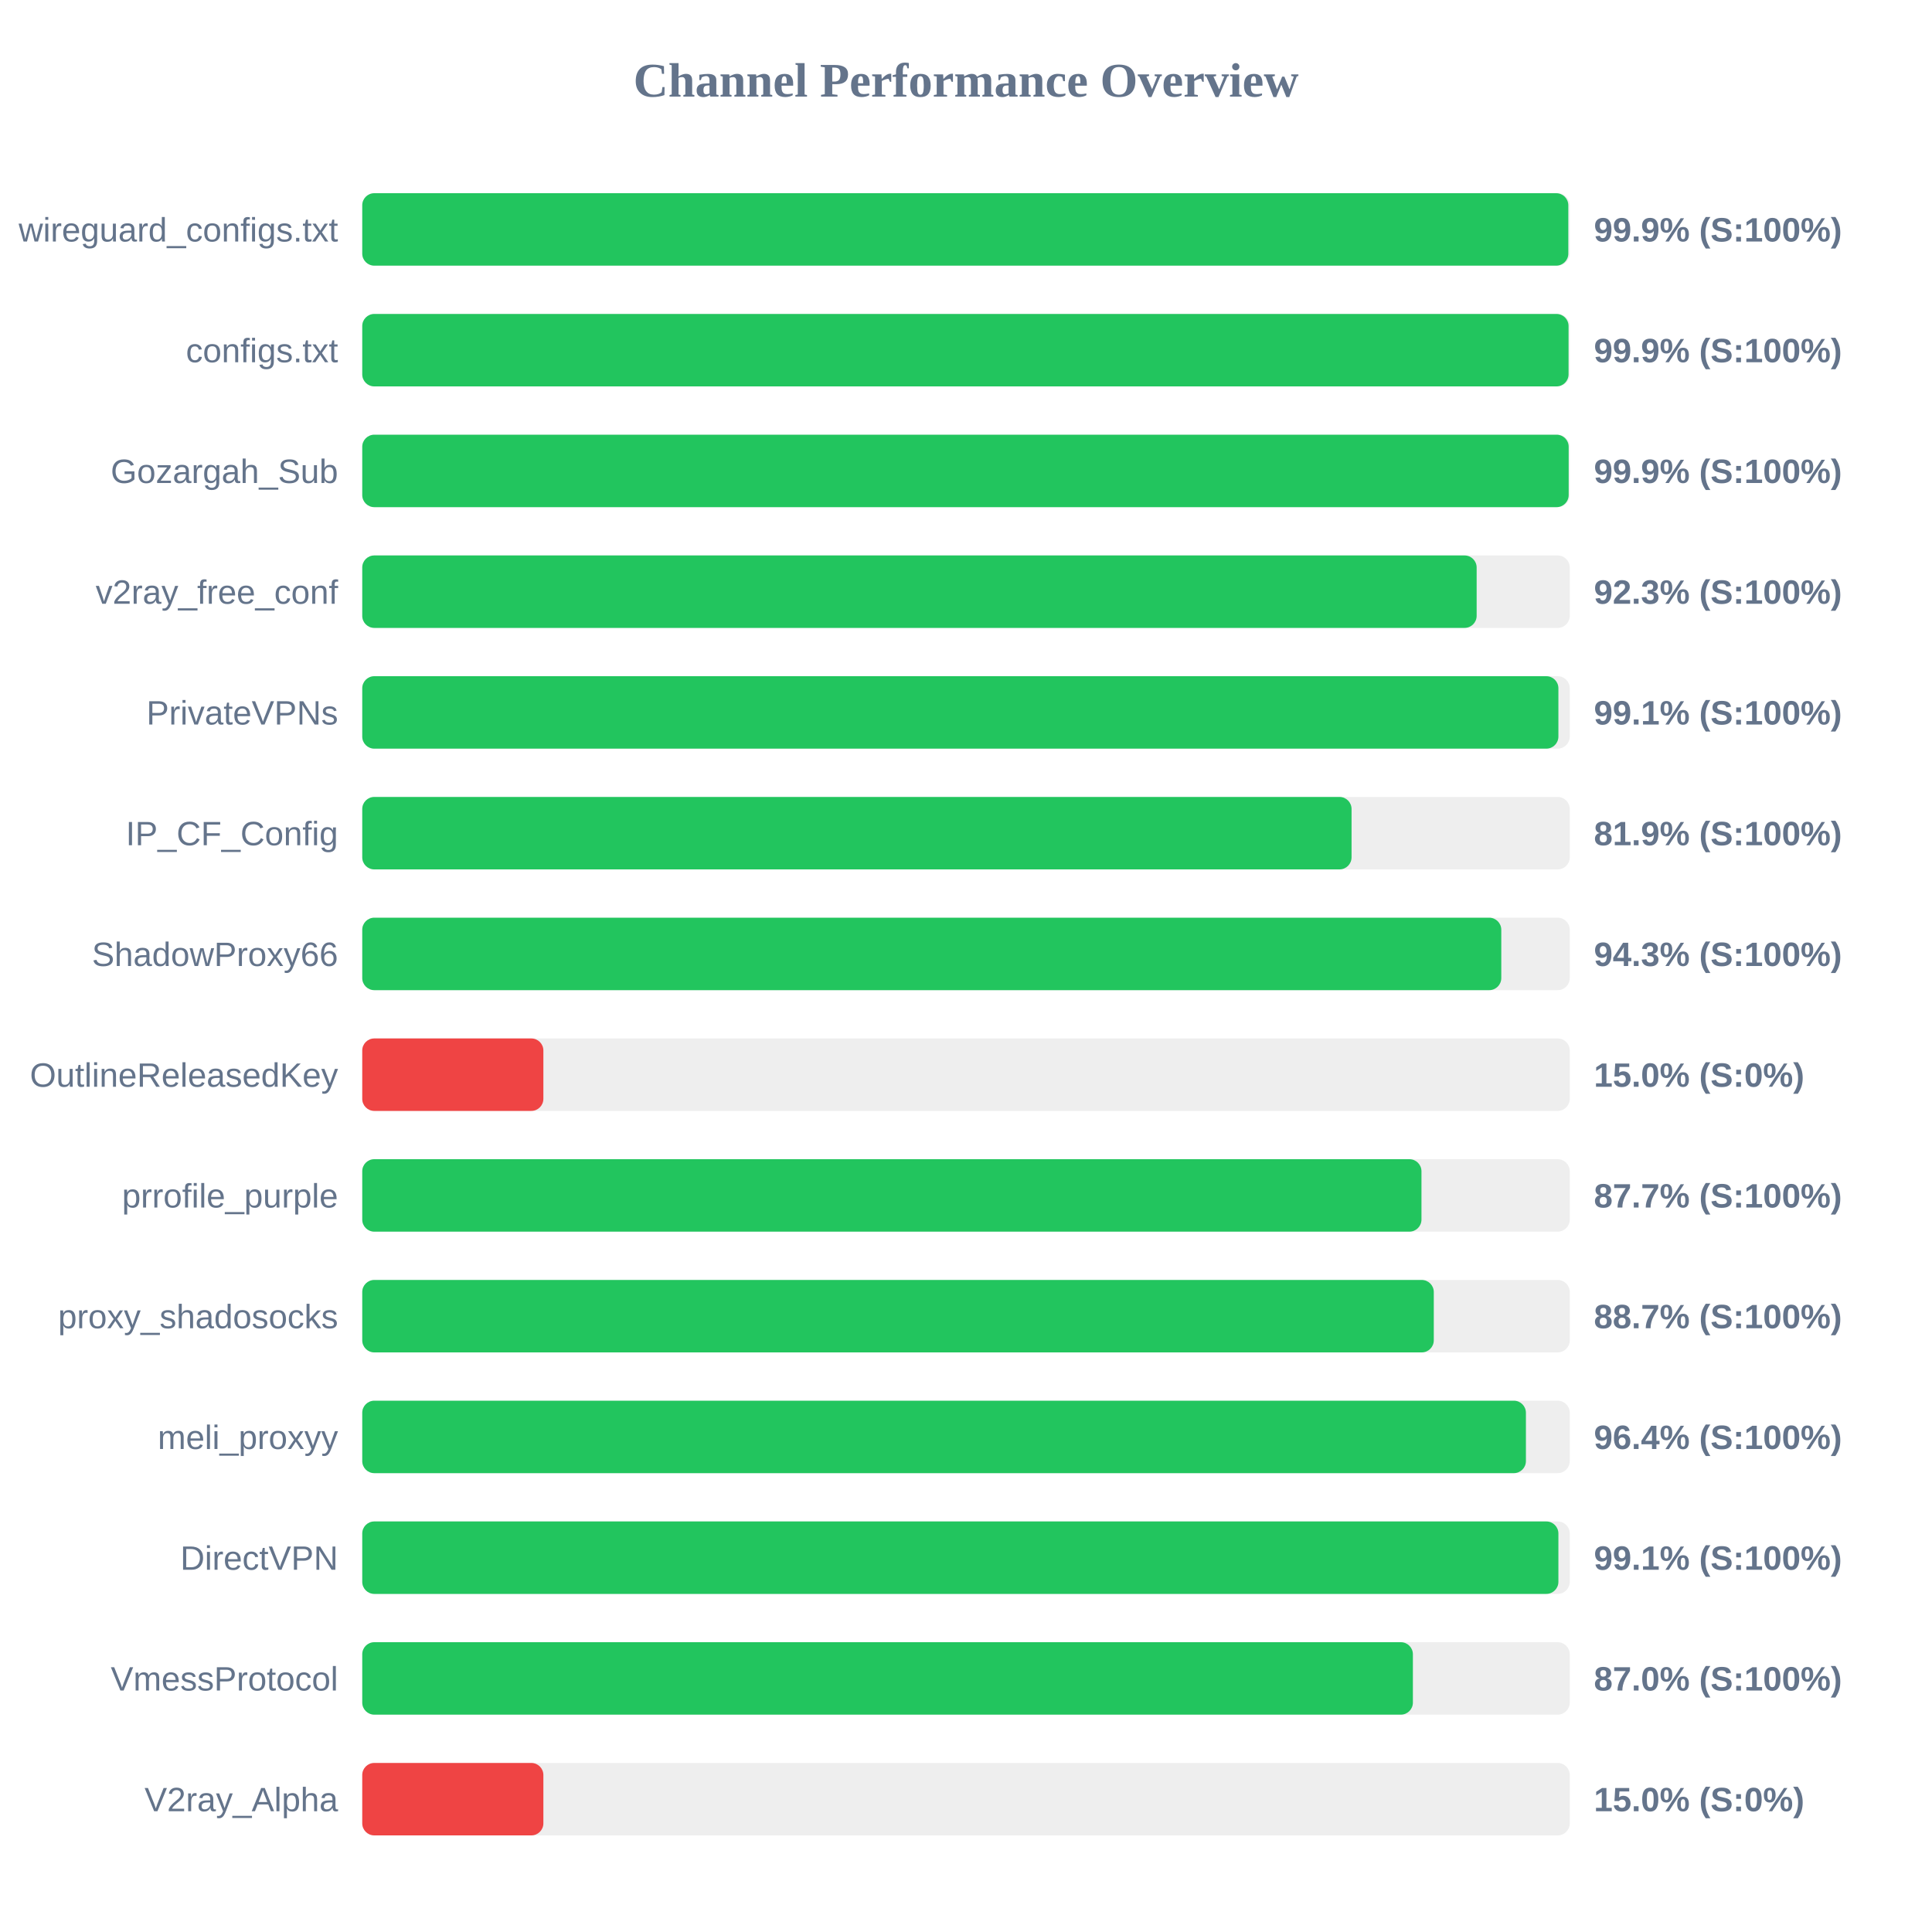
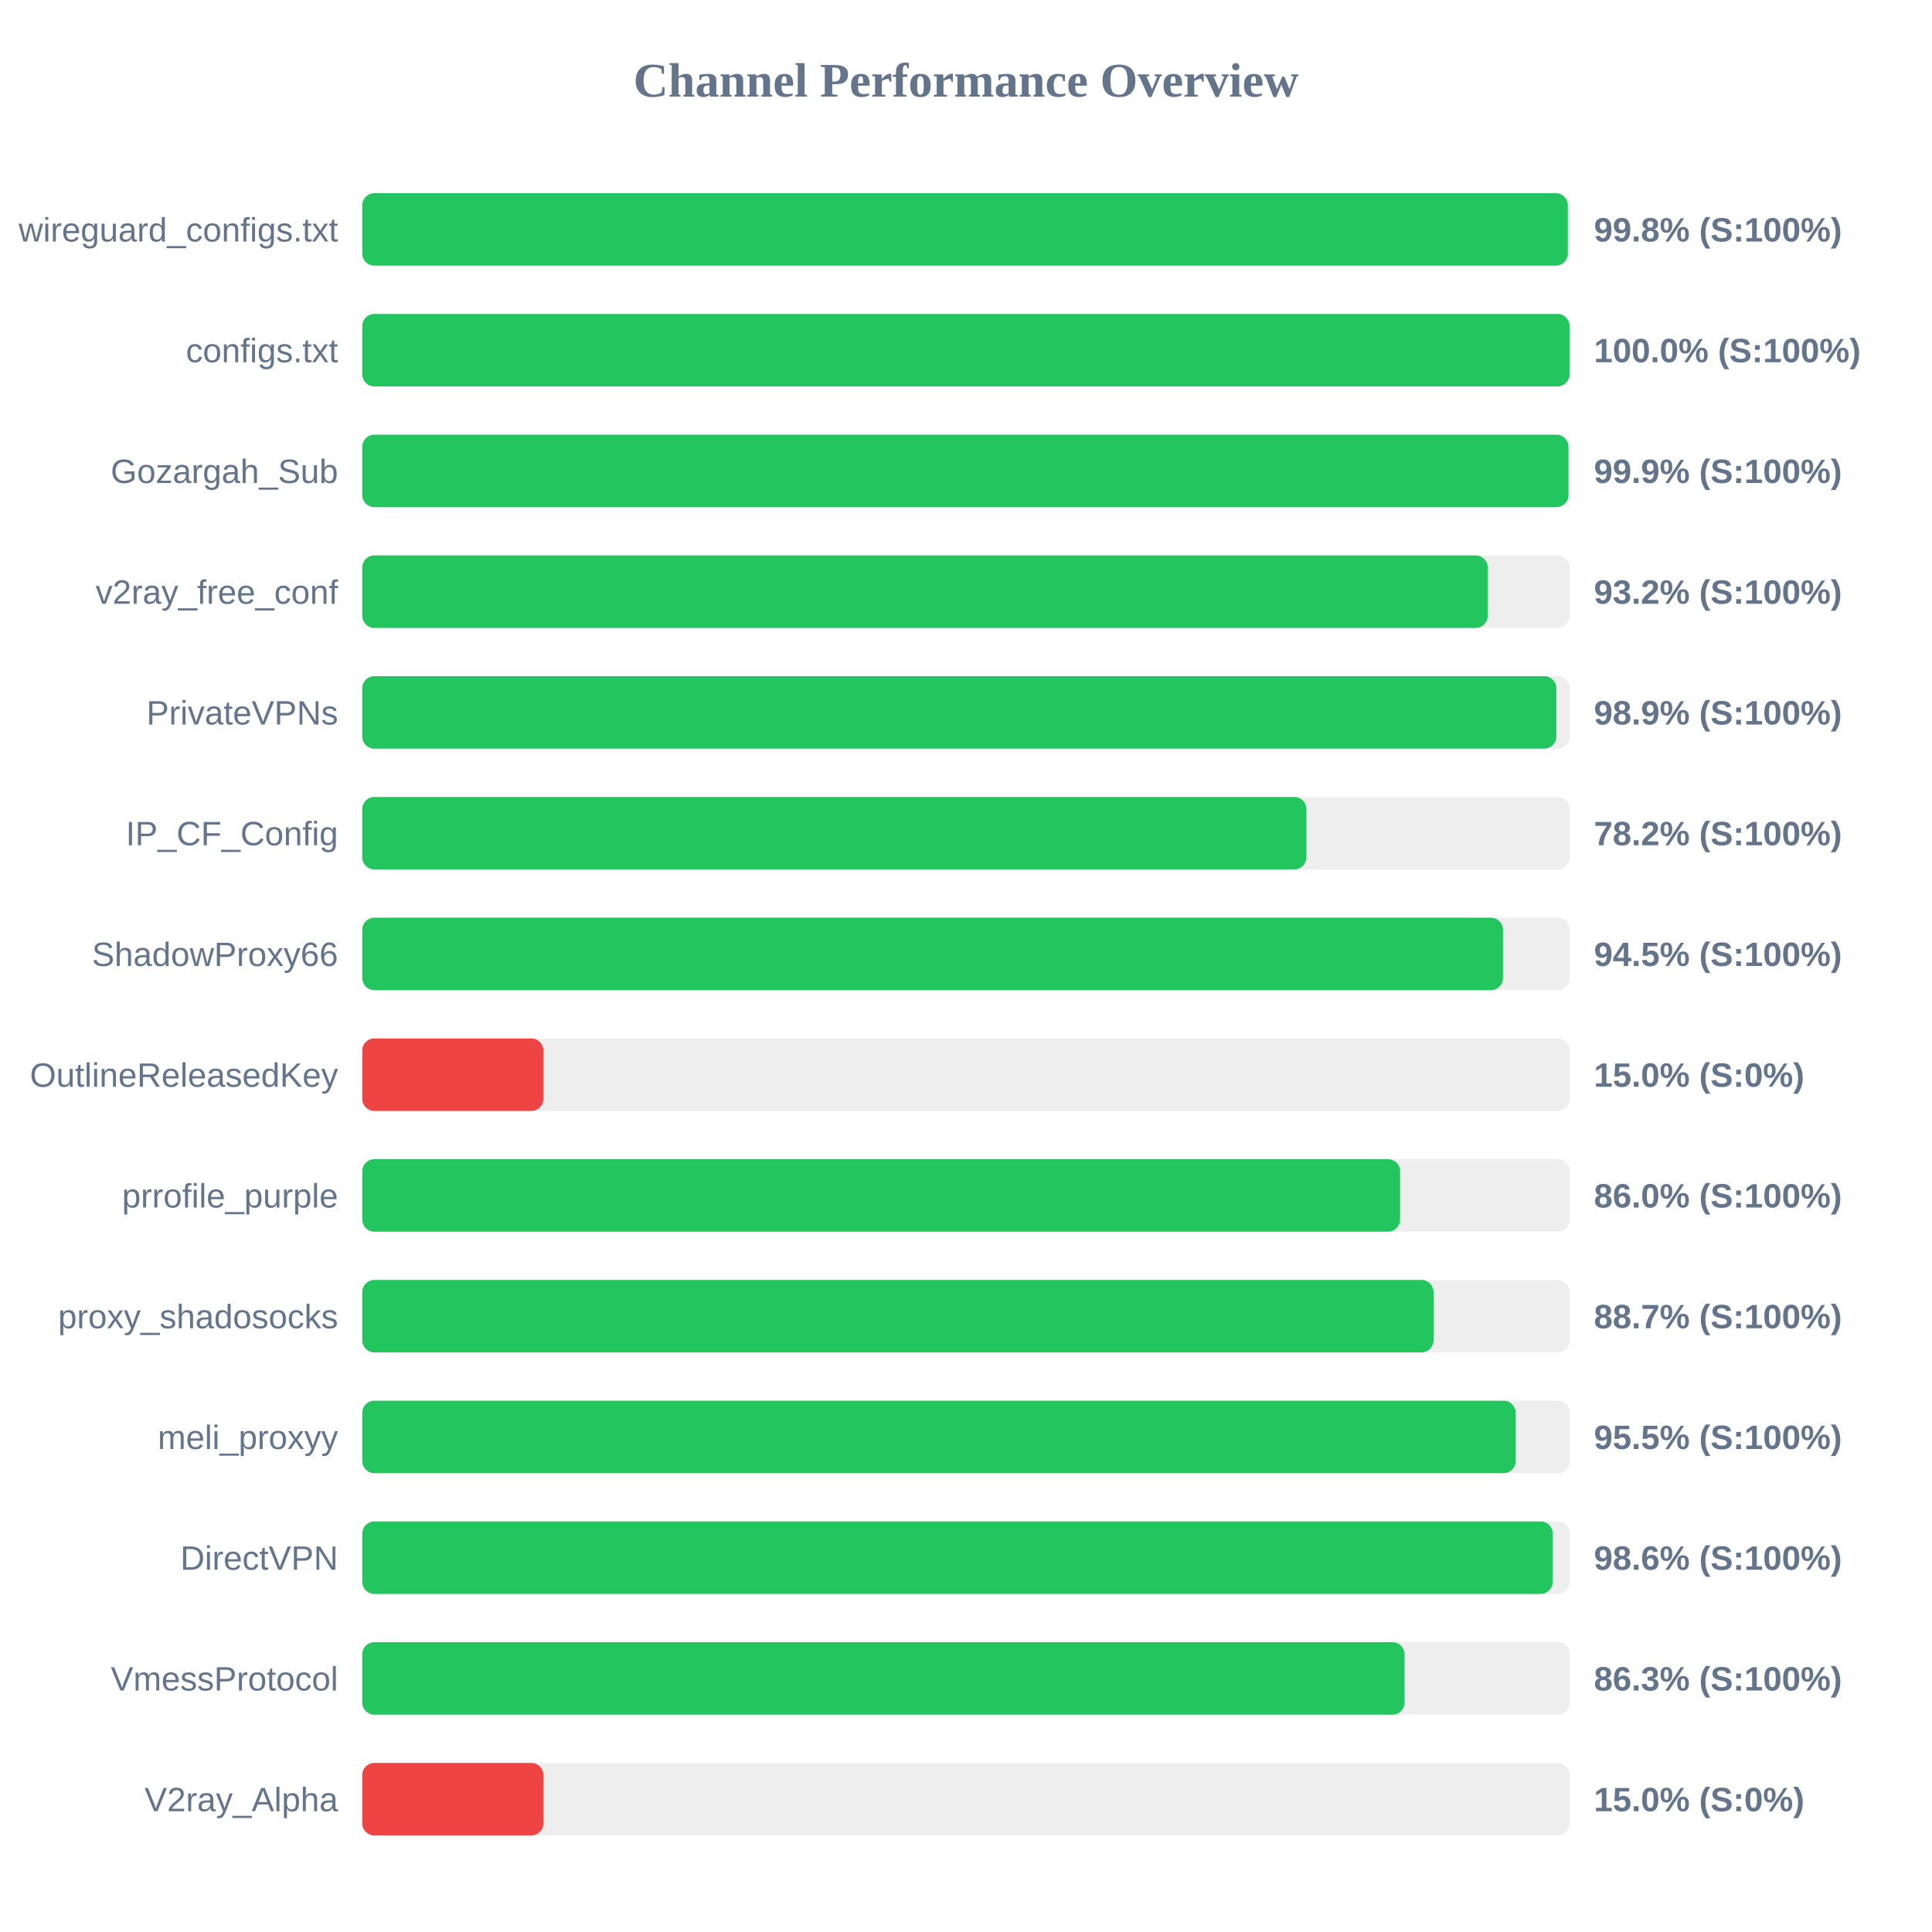
<svg xmlns="http://www.w3.org/2000/svg" width="800" height="800" version="1.1">
  <style>
        .row { font: 14px Arial; fill: #64748b; }
        .score { font: bold 14px Arial; fill: #64748b; }
    </style>
  <text x="400" y="40" text-anchor="middle" font-size="20px" font-weight="bold" fill="#64748b">Channel Performance Overview</text>
  <rect x="150" y="80" width="500" height="30" fill="#eee" rx="5" />
-   <rect x="150" y="80" width="499.4" height="30" fill="#22c55e" rx="5" />
+   <rect x="150" y="80" width="499.2" height="30" fill="#22c55e" rx="5" />
  <text x="140" y="100" text-anchor="end" class="row">wireguard_configs.txt</text>
-   <text x="660" y="100" text-anchor="start" class="score">99.9% (S:100%)</text>
+   <text x="660" y="100" text-anchor="start" class="score">99.8% (S:100%)</text>
  <rect x="150" y="130" width="500" height="30" fill="#eee" rx="5" />
-   <rect x="150" y="130" width="499.5" height="30" fill="#22c55e" rx="5" />
+   <rect x="150" y="130" width="499.9" height="30" fill="#22c55e" rx="5" />
  <text x="140" y="150" text-anchor="end" class="row">configs.txt</text>
-   <text x="660" y="150" text-anchor="start" class="score">99.9% (S:100%)</text>
+   <text x="660" y="150" text-anchor="start" class="score">100.0% (S:100%)</text>
  <rect x="150" y="180" width="500" height="30" fill="#eee" rx="5" />
-   <rect x="150" y="180" width="499.55" height="30" fill="#22c55e" rx="5" />
+   <rect x="150" y="180" width="499.45" height="30" fill="#22c55e" rx="5" />
  <text x="140" y="200" text-anchor="end" class="row">Gozargah_Sub</text>
  <text x="660" y="200" text-anchor="start" class="score">99.9% (S:100%)</text>
  <rect x="150" y="230" width="500" height="30" fill="#eee" rx="5" />
-   <rect x="150" y="230" width="461.45" height="30" fill="#22c55e" rx="5" />
+   <rect x="150" y="230" width="466.05" height="30" fill="#22c55e" rx="5" />
  <text x="140" y="250" text-anchor="end" class="row">v2ray_free_conf</text>
-   <text x="660" y="250" text-anchor="start" class="score">92.3% (S:100%)</text>
+   <text x="660" y="250" text-anchor="start" class="score">93.2% (S:100%)</text>
  <rect x="150" y="280" width="500" height="30" fill="#eee" rx="5" />
-   <rect x="150" y="280" width="495.3" height="30" fill="#22c55e" rx="5" />
+   <rect x="150" y="280" width="494.45" height="30" fill="#22c55e" rx="5" />
  <text x="140" y="300" text-anchor="end" class="row">PrivateVPNs</text>
-   <text x="660" y="300" text-anchor="start" class="score">99.1% (S:100%)</text>
+   <text x="660" y="300" text-anchor="start" class="score">98.9% (S:100%)</text>
  <rect x="150" y="330" width="500" height="30" fill="#eee" rx="5" />
-   <rect x="150" y="330" width="409.65" height="30" fill="#22c55e" rx="5" />
+   <rect x="150" y="330" width="390.95" height="30" fill="#22c55e" rx="5" />
  <text x="140" y="350" text-anchor="end" class="row">IP_CF_Config</text>
-   <text x="660" y="350" text-anchor="start" class="score">81.9% (S:100%)</text>
+   <text x="660" y="350" text-anchor="start" class="score">78.2% (S:100%)</text>
  <rect x="150" y="380" width="500" height="30" fill="#eee" rx="5" />
-   <rect x="150" y="380" width="471.65" height="30" fill="#22c55e" rx="5" />
+   <rect x="150" y="380" width="472.35" height="30" fill="#22c55e" rx="5" />
  <text x="140" y="400" text-anchor="end" class="row">ShadowProxy66</text>
-   <text x="660" y="400" text-anchor="start" class="score">94.3% (S:100%)</text>
+   <text x="660" y="400" text-anchor="start" class="score">94.5% (S:100%)</text>
  <rect x="150" y="430" width="500" height="30" fill="#eee" rx="5" />
  <rect x="150" y="430" width="75.0" height="30" fill="#ef4444" rx="5" />
  <text x="140" y="450" text-anchor="end" class="row">OutlineReleasedKey</text>
  <text x="660" y="450" text-anchor="start" class="score">15.0% (S:0%)</text>
  <rect x="150" y="480" width="500" height="30" fill="#eee" rx="5" />
-   <rect x="150" y="480" width="438.6" height="30" fill="#22c55e" rx="5" />
+   <rect x="150" y="480" width="429.75" height="30" fill="#22c55e" rx="5" />
  <text x="140" y="500" text-anchor="end" class="row">prrofile_purple</text>
-   <text x="660" y="500" text-anchor="start" class="score">87.7% (S:100%)</text>
+   <text x="660" y="500" text-anchor="start" class="score">86.0% (S:100%)</text>
  <rect x="150" y="530" width="500" height="30" fill="#eee" rx="5" />
-   <rect x="150" y="530" width="443.7" height="30" fill="#22c55e" rx="5" />
+   <rect x="150" y="530" width="443.6" height="30" fill="#22c55e" rx="5" />
  <text x="140" y="550" text-anchor="end" class="row">proxy_shadosocks</text>
  <text x="660" y="550" text-anchor="start" class="score">88.7% (S:100%)</text>
  <rect x="150" y="580" width="500" height="30" fill="#eee" rx="5" />
-   <rect x="150" y="580" width="481.85" height="30" fill="#22c55e" rx="5" />
+   <rect x="150" y="580" width="477.6" height="30" fill="#22c55e" rx="5" />
  <text x="140" y="600" text-anchor="end" class="row">meli_proxyy</text>
-   <text x="660" y="600" text-anchor="start" class="score">96.4% (S:100%)</text>
+   <text x="660" y="600" text-anchor="start" class="score">95.5% (S:100%)</text>
  <rect x="150" y="630" width="500" height="30" fill="#eee" rx="5" />
-   <rect x="150" y="630" width="495.3" height="30" fill="#22c55e" rx="5" />
+   <rect x="150" y="630" width="492.95" height="30" fill="#22c55e" rx="5" />
  <text x="140" y="650" text-anchor="end" class="row">DirectVPN</text>
-   <text x="660" y="650" text-anchor="start" class="score">99.1% (S:100%)</text>
+   <text x="660" y="650" text-anchor="start" class="score">98.6% (S:100%)</text>
  <rect x="150" y="680" width="500" height="30" fill="#eee" rx="5" />
-   <rect x="150" y="680" width="435.05" height="30" fill="#22c55e" rx="5" />
+   <rect x="150" y="680" width="431.6" height="30" fill="#22c55e" rx="5" />
  <text x="140" y="700" text-anchor="end" class="row">VmessProtocol</text>
-   <text x="660" y="700" text-anchor="start" class="score">87.0% (S:100%)</text>
+   <text x="660" y="700" text-anchor="start" class="score">86.3% (S:100%)</text>
  <rect x="150" y="730" width="500" height="30" fill="#eee" rx="5" />
  <rect x="150" y="730" width="75.0" height="30" fill="#ef4444" rx="5" />
  <text x="140" y="750" text-anchor="end" class="row">V2ray_Alpha</text>
  <text x="660" y="750" text-anchor="start" class="score">15.0% (S:0%)</text>
</svg>
